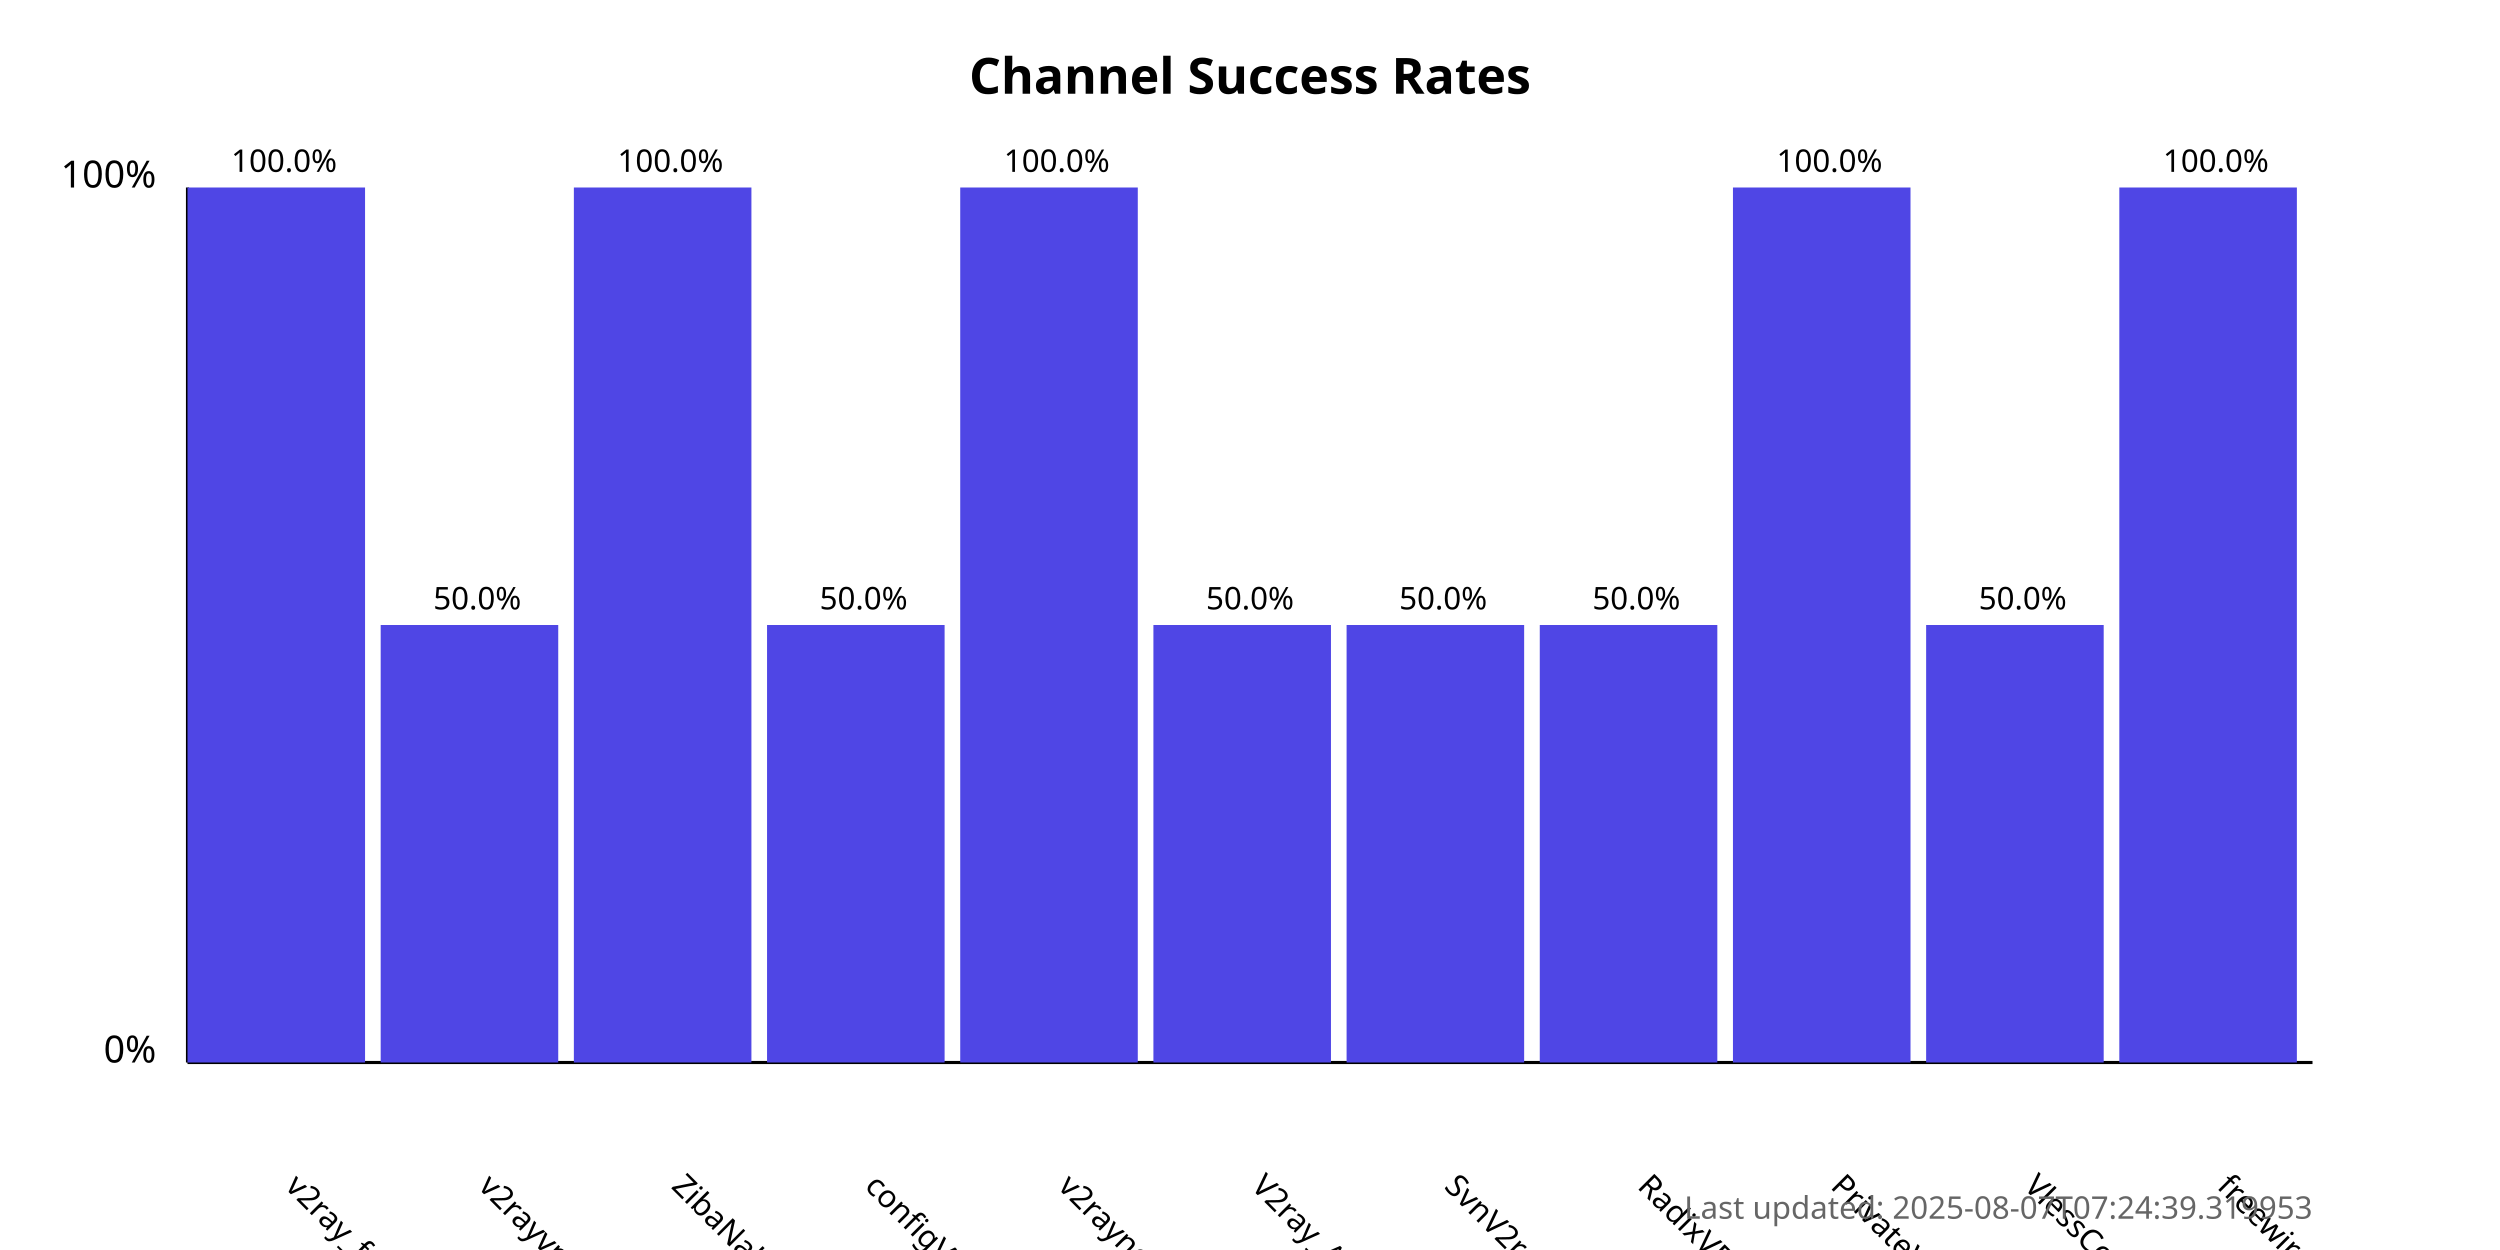
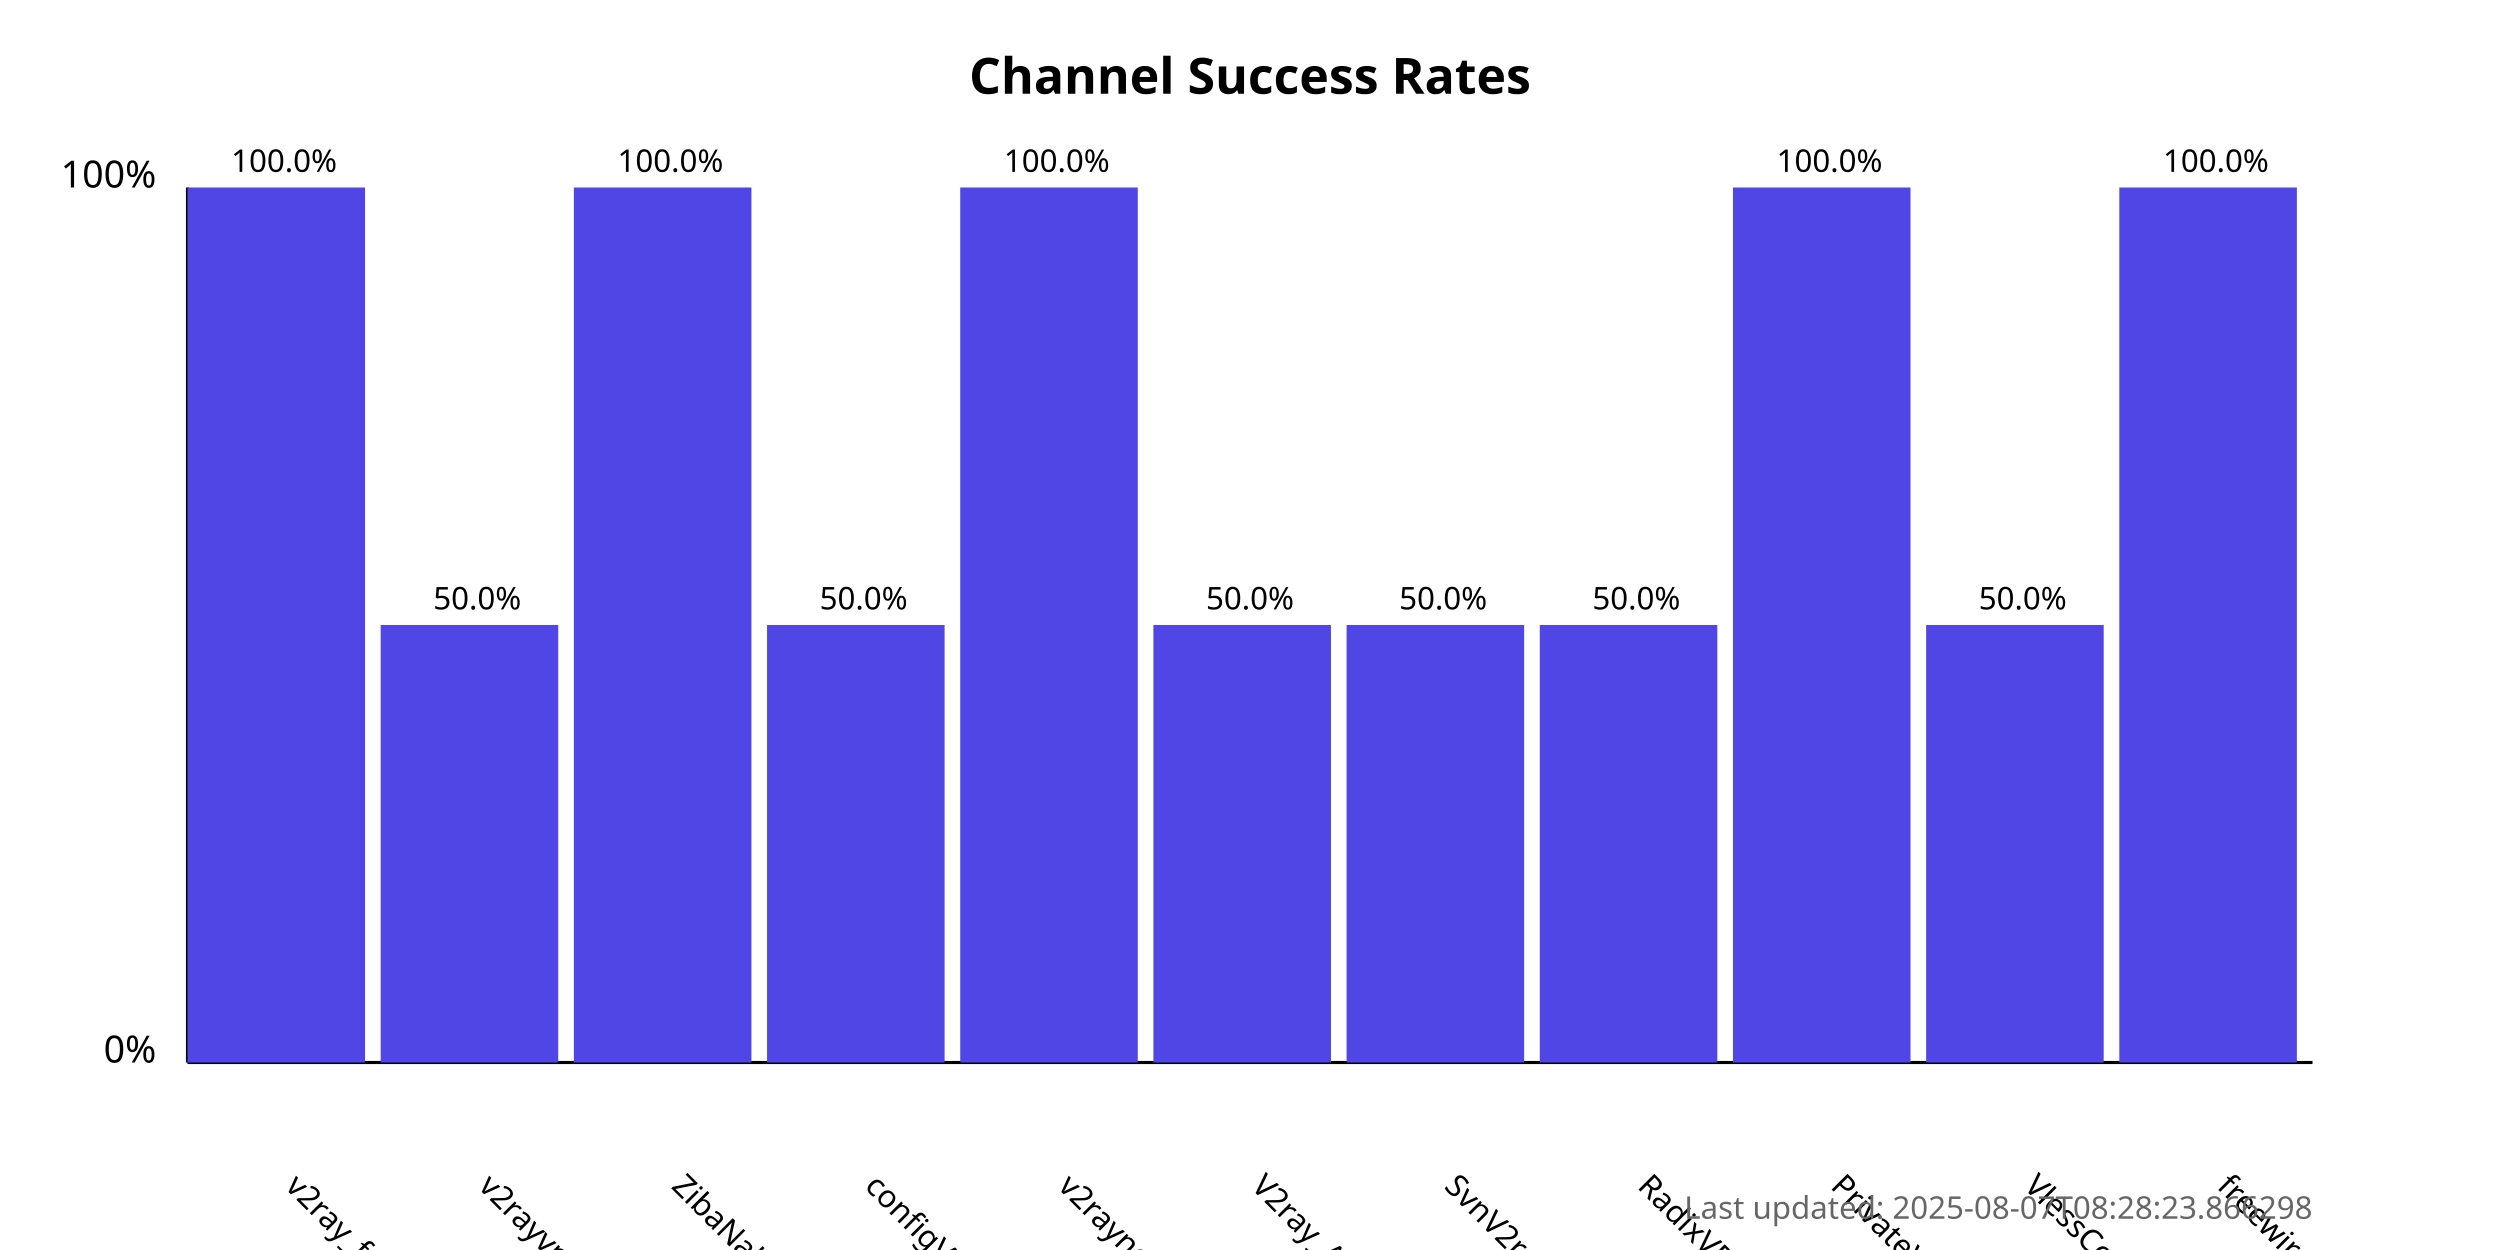
<svg xmlns="http://www.w3.org/2000/svg" width="800" height="400">
  <style>
            .chart-title { font: bold 16px sans-serif; }
            .axis-label { font: 12px sans-serif; }
            .tick-label { font: 10px sans-serif; }
            .bar { fill: #4f46e5; }
            .bar:hover { fill: #6366f1; }
            .timestamp { font: 10px sans-serif; fill: #666; }
        </style>
  <text x="400.0" y="30" text-anchor="middle" class="chart-title">
            Channel Success Rates
        </text>
  <line x1="60" y1="340" x2="60" y2="60" stroke="black" stroke-width="1" />
  <line x1="60" y1="340" x2="740" y2="340" stroke="black" stroke-width="1" />
  <text x="50" y="340" text-anchor="end" class="axis-label">0%</text>
  <text x="50" y="60" text-anchor="end" class="axis-label">100%</text>
  <g>
    <rect x="60" y="60.0" width="56.818" height="280.0" class="bar" />
    <text x="90.909" y="380" transform="rotate(45, 90.90909, 380)" text-anchor="start" class="tick-label">
                v2ray_free_conf
            </text>
    <text x="90.909" y="55.0" text-anchor="middle" class="tick-label">
                100.0%
            </text>
  </g>
  <g>
    <rect x="121.818" y="200.0" width="56.818" height="140.0" class="bar" />
    <text x="152.727" y="380" transform="rotate(45, 152.7273, 380)" text-anchor="start" class="tick-label">
                v2rayvpno
            </text>
    <text x="152.727" y="195.0" text-anchor="middle" class="tick-label">
                50.0%
            </text>
  </g>
  <g>
    <rect x="183.636" y="60.0" width="56.818" height="280.0" class="bar" />
    <text x="214.545" y="380" transform="rotate(45, 214.5455, 380)" text-anchor="start" class="tick-label">
                ZibaNabz
            </text>
    <text x="214.545" y="55.0" text-anchor="middle" class="tick-label">
                100.0%
            </text>
  </g>
  <g>
    <rect x="245.455" y="200.0" width="56.818" height="140.0" class="bar" />
    <text x="276.364" y="380" transform="rotate(45, 276.3636, 380)" text-anchor="start" class="tick-label">
                configV2rayForFree
            </text>
    <text x="276.364" y="195.0" text-anchor="middle" class="tick-label">
                50.0%
            </text>
  </g>
  <g>
    <rect x="307.273" y="60.0" width="56.818" height="280.0" class="bar" />
    <text x="338.182" y="380" transform="rotate(45, 338.1818, 380)" text-anchor="start" class="tick-label">
                v2rayngvpn
            </text>
    <text x="338.182" y="55.0" text-anchor="middle" class="tick-label">
                100.0%
            </text>
  </g>
  <g>
    <rect x="369.091" y="200.0" width="56.818" height="140.0" class="bar" />
    <text x="400.0" y="380" transform="rotate(45, 400.0, 380)" text-anchor="start" class="tick-label">
                V2ray_Alpha
            </text>
    <text x="400.0" y="195.0" text-anchor="middle" class="tick-label">
                50.0%
            </text>
  </g>
  <g>
    <rect x="430.909" y="200.0" width="56.818" height="140.0" class="bar" />
    <text x="461.818" y="380" transform="rotate(45, 461.8182, 380)" text-anchor="start" class="tick-label">
                SvnV2ray
            </text>
    <text x="461.818" y="195.0" text-anchor="middle" class="tick-label">
                50.0%
            </text>
  </g>
  <g>
    <rect x="492.727" y="200.0" width="56.818" height="140.0" class="bar" />
    <text x="523.636" y="380" transform="rotate(45, 523.6364, 380)" text-anchor="start" class="tick-label">
                RadixVPN
            </text>
    <text x="523.636" y="195.0" text-anchor="middle" class="tick-label">
                50.0%
            </text>
  </g>
  <g>
    <rect x="554.545" y="60.0" width="56.818" height="280.0" class="bar" />
    <text x="585.455" y="380" transform="rotate(45, 585.4545, 380)" text-anchor="start" class="tick-label">
                PrivateVPNs
            </text>
    <text x="585.455" y="55.0" text-anchor="middle" class="tick-label">
                100.0%
            </text>
  </g>
  <g>
    <rect x="616.364" y="200.0" width="56.818" height="140.0" class="bar" />
    <text x="647.273" y="380" transform="rotate(45, 647.2727, 380)" text-anchor="start" class="tick-label">
                VlessConfig
            </text>
    <text x="647.273" y="195.0" text-anchor="middle" class="tick-label">
                50.0%
            </text>
  </g>
  <g>
    <rect x="678.182" y="60.0" width="56.818" height="280.0" class="bar" />
    <text x="709.091" y="380" transform="rotate(45, 709.0909, 380)" text-anchor="start" class="tick-label">
                freewireguard
            </text>
    <text x="709.091" y="55.0" text-anchor="middle" class="tick-label">
                100.0%
            </text>
  </g>
  <text x="740" y="390" text-anchor="end" class="timestamp">
-             Last updated: 2025-08-07T07:24:39.319953
+             Last updated: 2025-08-07T08:28:23.866298
        </text>
</svg>
